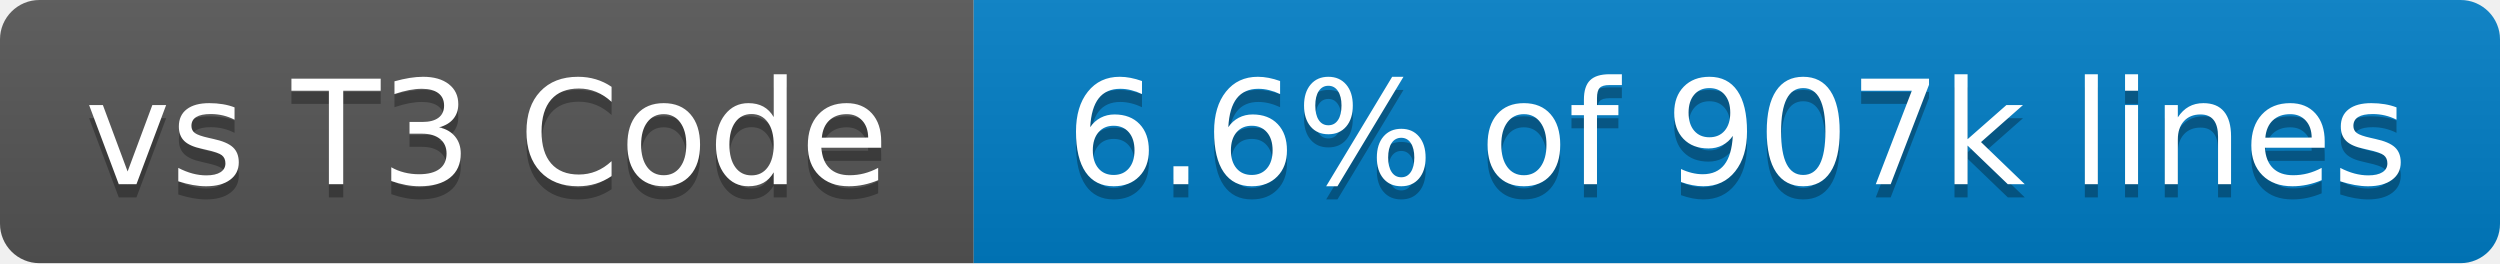
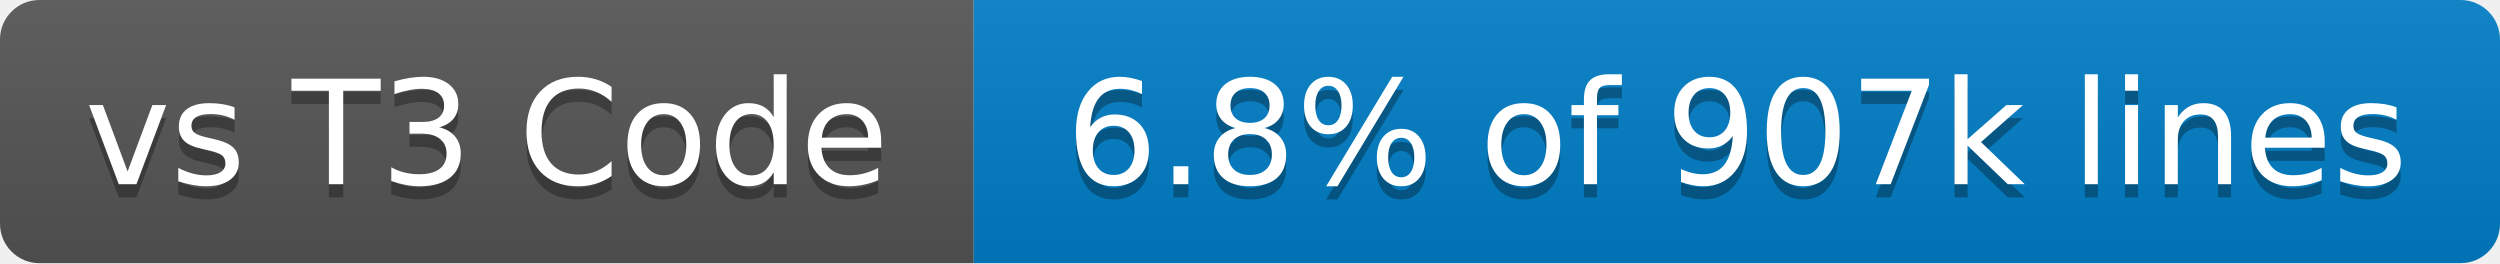
- <svg xmlns="http://www.w3.org/2000/svg" width="190" height="20" role="img" aria-label="vs T3 Code: 6.6% of 907k lines">
+ <svg xmlns="http://www.w3.org/2000/svg" width="190" height="20" role="img" aria-label="vs T3 Code: 6.8% of 907k lines">
  <linearGradient id="s" x2="0" y2="100%">
    <stop offset="0" stop-color="#bbb" stop-opacity=".1" />
    <stop offset="1" stop-opacity=".1" />
  </linearGradient>
  <clipPath id="r">
    <rect x="0" width="190" height="20" fill="#fff" rx="3" />
  </clipPath>
  <g clip-path="url(#r)">
    <rect x="0" width="74" height="20" fill="#555" />
    <rect x="74" width="116" height="20" fill="#007ec6" />
    <rect x="0" width="190" height="20" fill="url(#s)" />
  </g>
  <g fill="#fff" text-anchor="middle" font-family="Verdana,Geneva,DejaVu Sans,sans-serif" text-rendering="geometricPrecision" font-size="110">
    <text x="370" y="150" transform="scale(.1)" textLength="640" aria-hidden="true" fill="#010101" fill-opacity=".3">vs T3 Code</text>
    <text x="370" y="140" transform="scale(.1)" textLength="640">vs T3 Code</text>
-     <text x="1320" y="150" transform="scale(.1)" textLength="1060" aria-hidden="true" fill="#010101" fill-opacity=".3">6.6% of 907k lines</text>
-     <text x="1320" y="140" transform="scale(.1)" textLength="1060">6.6% of 907k lines</text>
+     <text x="1320" y="150" transform="scale(.1)" textLength="1060" aria-hidden="true" fill="#010101" fill-opacity=".3">6.8% of 907k lines</text>
+     <text x="1320" y="140" transform="scale(.1)" textLength="1060">6.8% of 907k lines</text>
  </g>
</svg>
